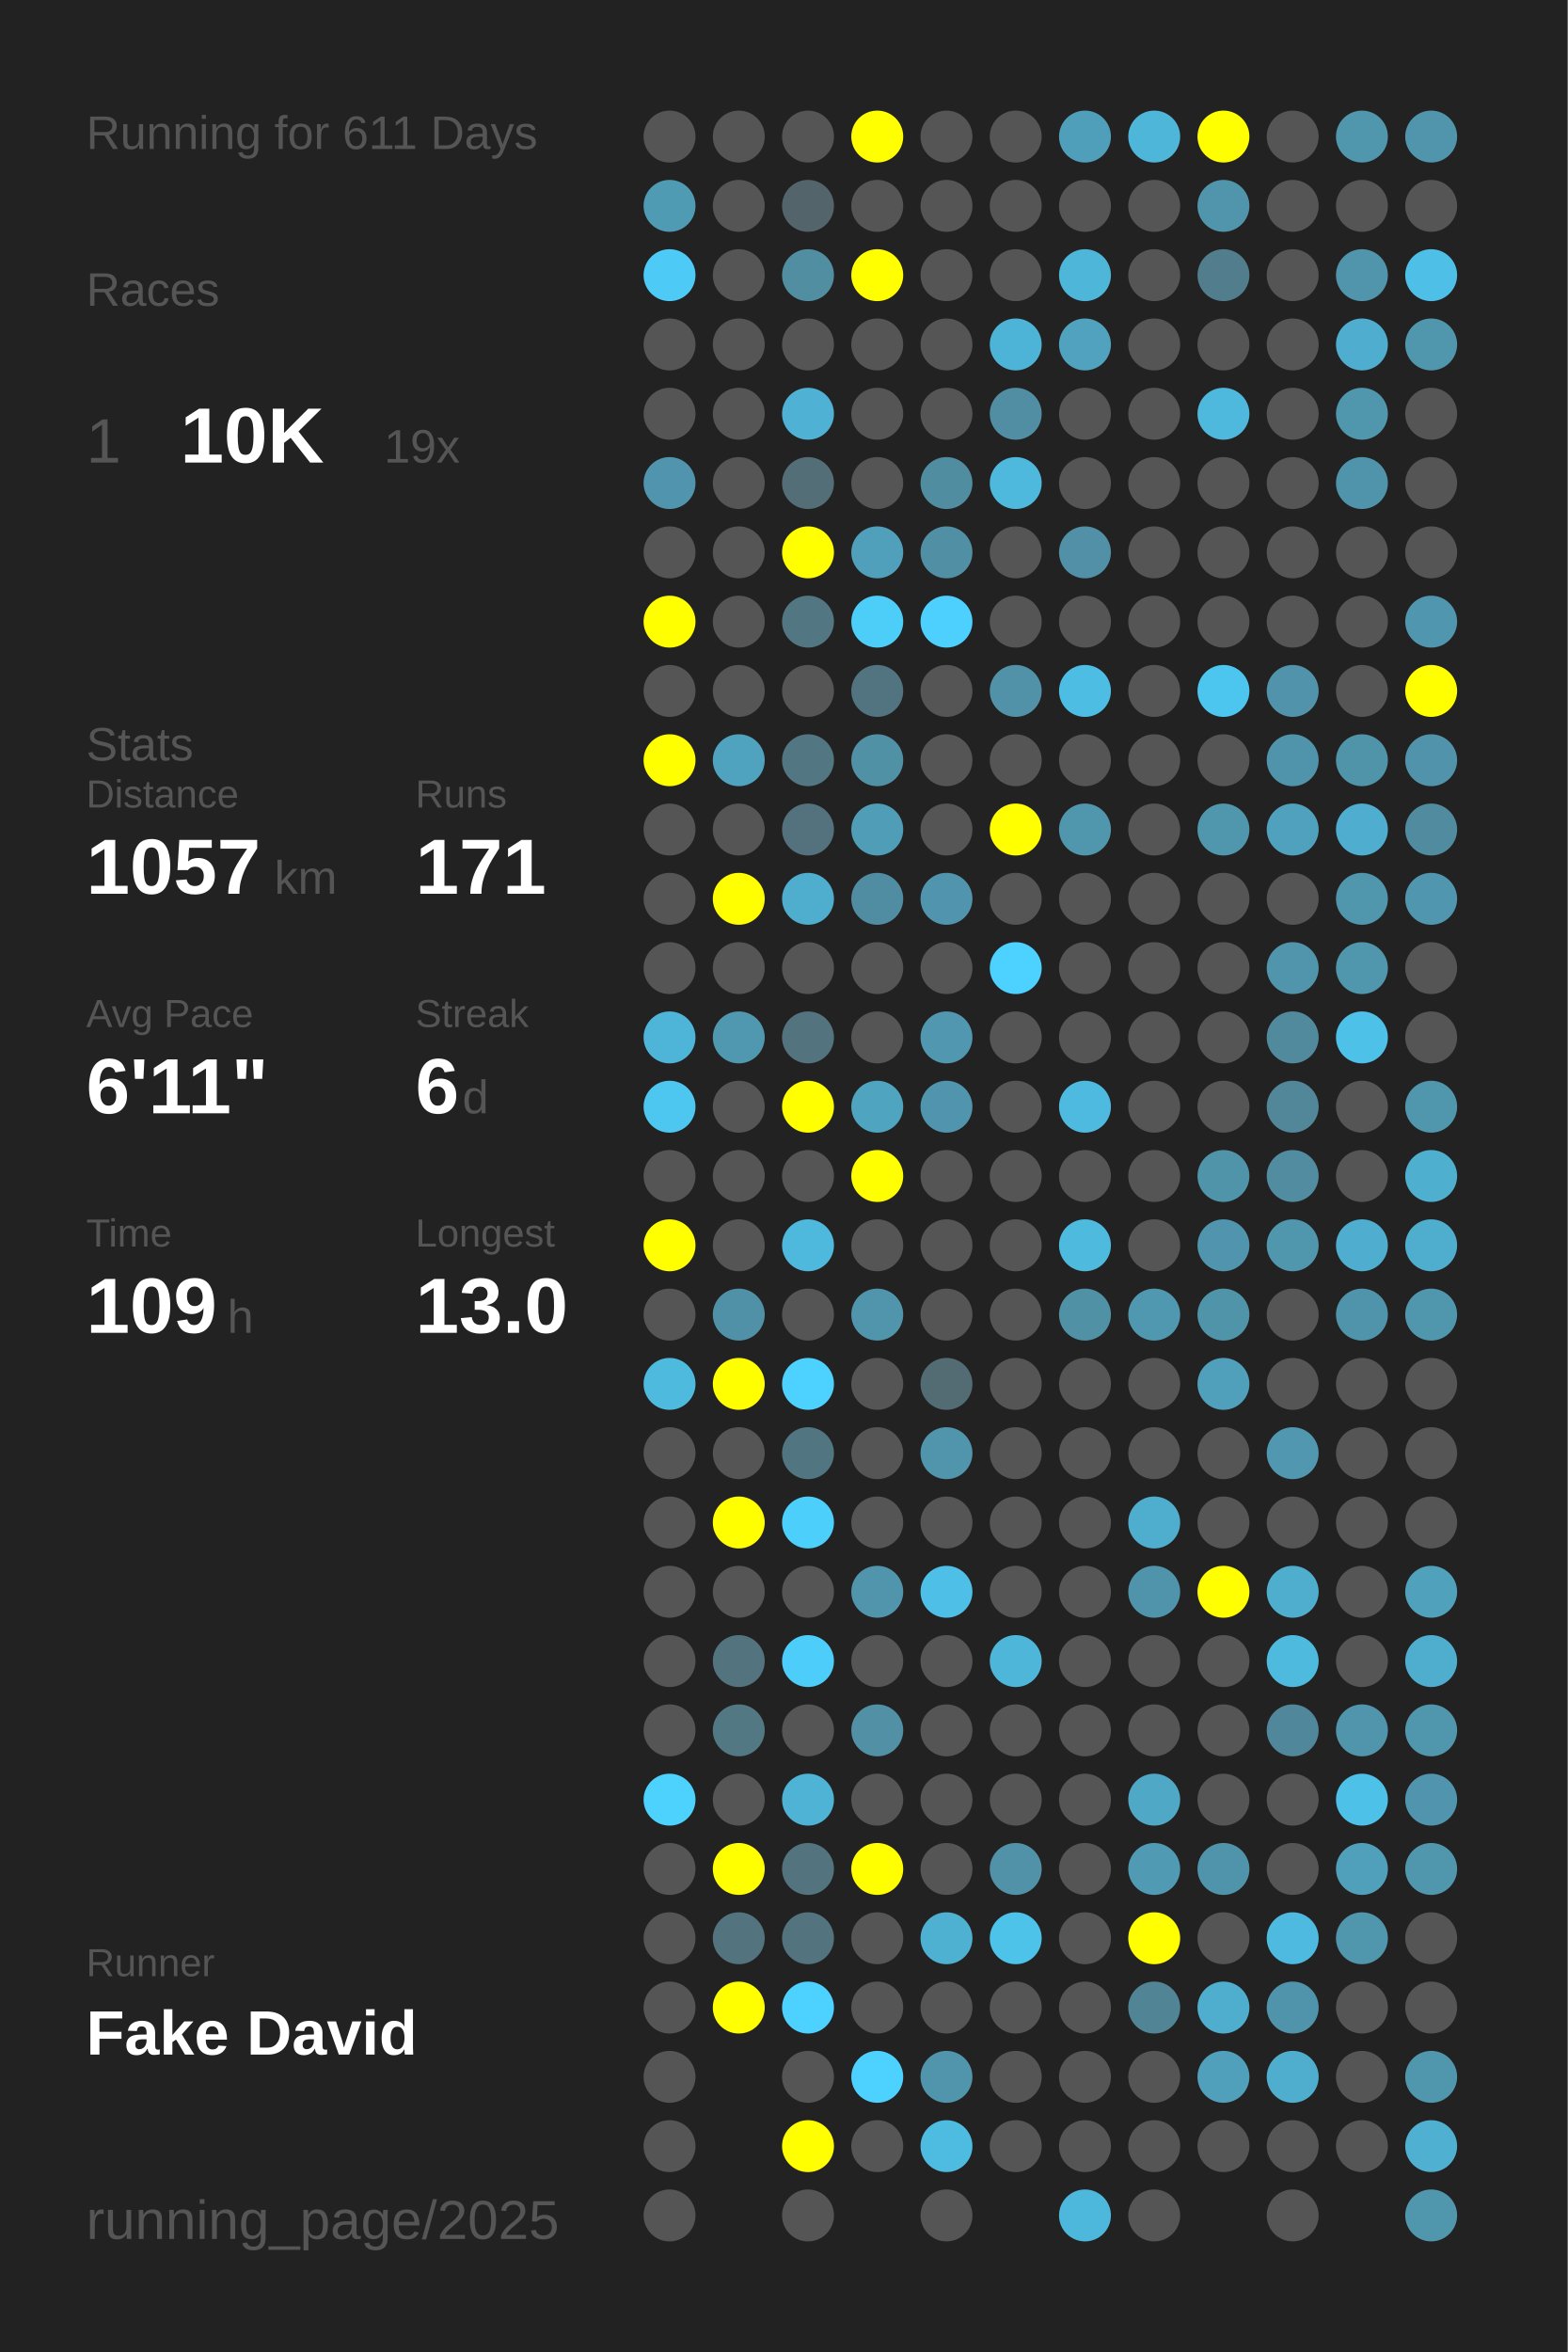
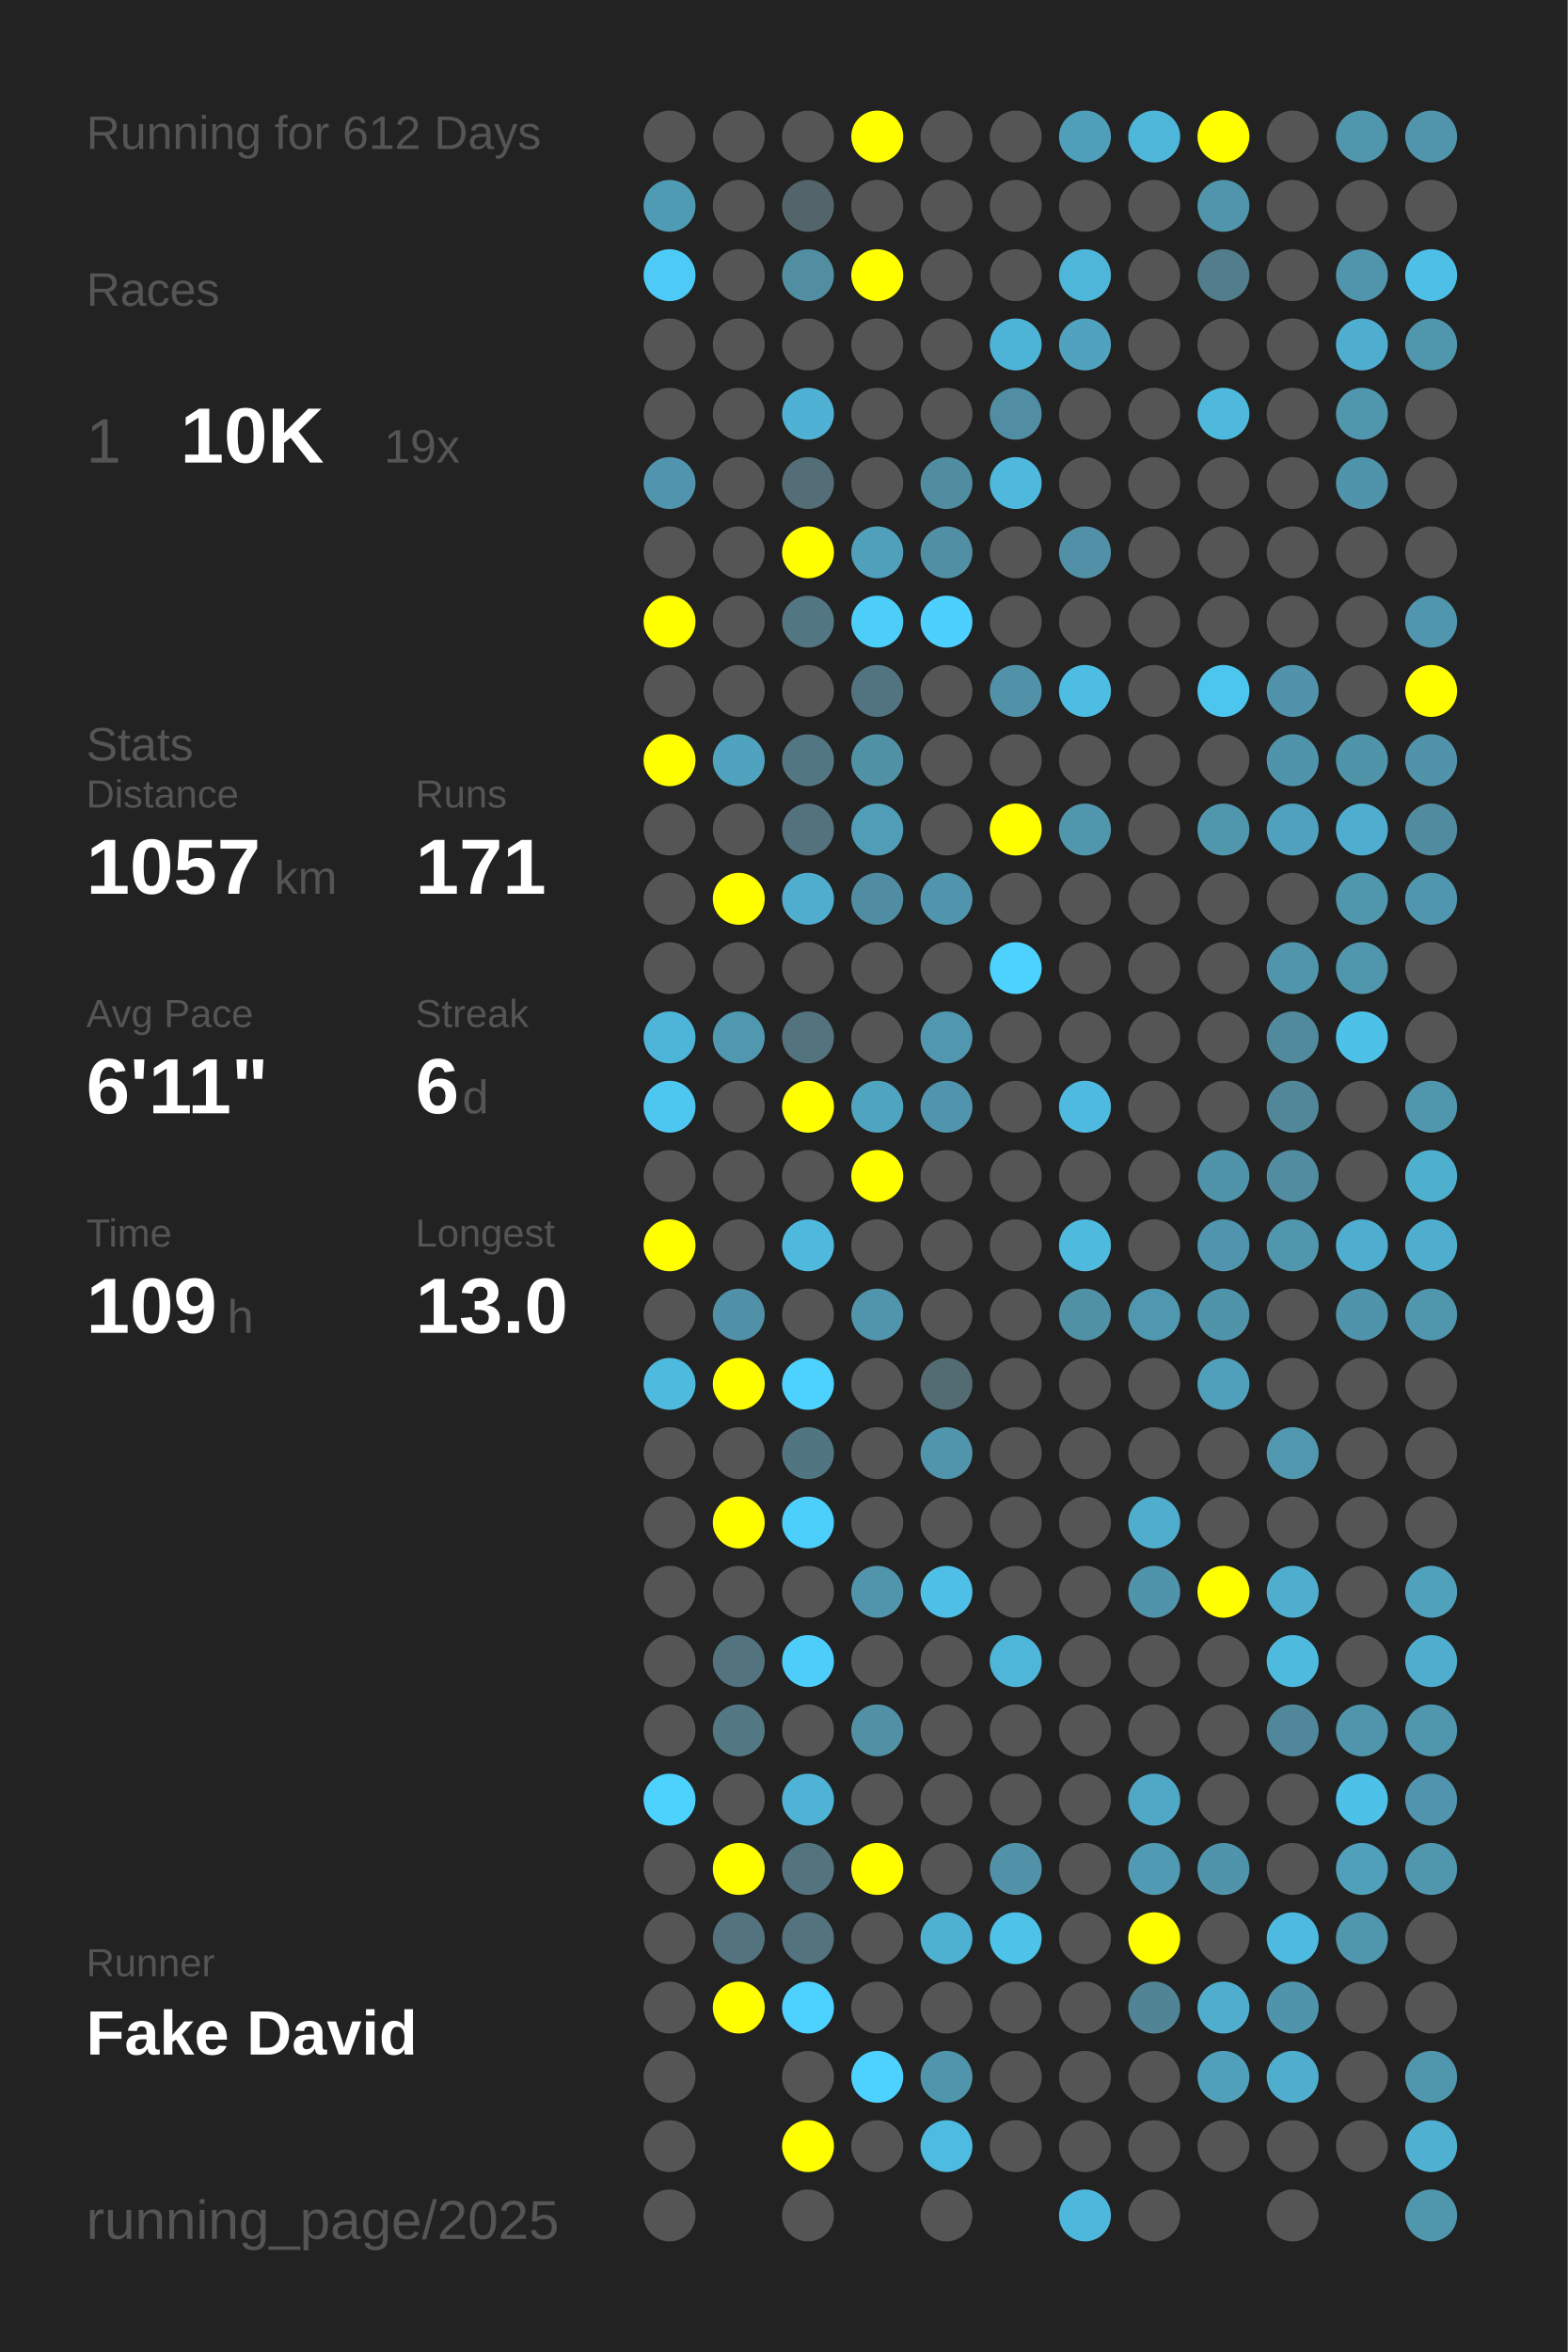
<svg xmlns="http://www.w3.org/2000/svg" baseProfile="full" height="300mm" version="1.1" viewBox="0,0,200,300" width="200mm">
  <defs />
  <rect fill="#222222" height="300" width="200" x="0" y="0" />
-   <text fill="#555555" style="font-size:6px; font-family:Arial;" x="11" y="19">Running for 611 Days</text>
+   <text fill="#555555" style="font-size:6px; font-family:Arial;" x="11" y="19">Running for 612 Days</text>
  <text fill="#555555" style="font-size:6px; font-family:Arial;" x="11" y="39">Races</text>
  <text fill="#555555" style="font-size:8px; font-family:Arial;" x="11" y="59">1</text>
  <text fill="#FFFFFF" style="font-size:10px; font-family:Arial; font-weight:bold;" x="23" y="59">10K</text>
  <text fill="#555555" style="font-size:6px; font-family:Arial;" x="49" y="59">19x</text>
  <text fill="#555555" style="font-size:6px; font-family:Arial;" x="11" y="97">Stats</text>
  <text fill="#555555" style="font-size:5px; font-family:Arial;" x="11" y="103">Distance</text>
  <text fill="#FFFFFF" style="font-size:10px; font-family:Arial; font-weight:bold;" x="11" y="114">1057</text>
  <text fill="#555555" style="font-size:6px; font-family:Arial;" x="35" y="114">km</text>
  <text fill="#555555" style="font-size:5px; font-family:Arial;" x="53" y="103">Runs</text>
  <text fill="#FFFFFF" style="font-size:10px; font-family:Arial; font-weight:bold;" x="53" y="114">171</text>
  <text fill="#555555" style="font-size:5px; font-family:Arial;" x="11" y="131">Avg Pace</text>
  <text fill="#FFFFFF" style="font-size:10px; font-family:Arial; font-weight:bold;" x="11" y="142">6'11"</text>
  <text fill="#555555" style="font-size:5px; font-family:Arial;" x="53" y="131">Streak</text>
  <text fill="#FFFFFF" style="font-size:10px; font-family:Arial; font-weight:bold;" x="53" y="142">6</text>
  <text fill="#555555" style="font-size:6px; font-family:Arial;" x="59" y="142">d</text>
  <text fill="#555555" style="font-size:5px; font-family:Arial;" x="11" y="159">Time</text>
  <text fill="#FFFFFF" style="font-size:10px; font-family:Arial; font-weight:bold;" x="11" y="170">109</text>
  <text fill="#555555" style="font-size:6px; font-family:Arial;" x="29" y="170">h</text>
  <text fill="#555555" style="font-size:5px; font-family:Arial;" x="53" y="159">Longest</text>
  <text fill="#FFFFFF" style="font-size:10px; font-family:Arial; font-weight:bold;" x="53" y="170">13.0</text>
  <text fill="#555555" style="font-size:5px; font-family:Arial;" x="11" y="252.065">Runner</text>
  <text fill="#FFFFFF" style="font-size:8px; font-family:Arial; font-weight:bold;" x="11" y="262.065">Fake David</text>
  <text fill="#555555" style="font-size:7px; font-family:Arial;" x="11" y="285.581">running_page/2025</text>
  <circle cx="85.417" cy="17.419" fill="#555555" r="3.312" />
  <circle cx="85.417" cy="26.258" fill="#509bb4" r="3.312" />
  <circle cx="85.417" cy="35.097" fill="#4dcbf6" r="3.312" />
  <circle cx="85.417" cy="43.935" fill="#555555" r="3.312" />
  <circle cx="85.417" cy="52.774" fill="#555555" r="3.312" />
  <circle cx="85.417" cy="61.613" fill="#5095ad" r="3.312" />
  <circle cx="85.417" cy="70.452" fill="#555555" r="3.312" />
  <circle cx="85.417" cy="79.29" fill="#FFFF00" r="3.312" />
  <circle cx="85.417" cy="88.129" fill="#555555" r="3.312" />
  <circle cx="85.417" cy="96.968" fill="#FFFF00" r="3.312" />
  <circle cx="85.417" cy="105.806" fill="#555555" r="3.312" />
  <circle cx="85.417" cy="114.645" fill="#555555" r="3.312" />
  <circle cx="85.417" cy="123.484" fill="#555555" r="3.312" />
  <circle cx="85.417" cy="132.323" fill="#4eb5d8" r="3.312" />
  <circle cx="85.417" cy="141.161" fill="#4dc7f0" r="3.312" />
  <circle cx="85.417" cy="150" fill="#555555" r="3.312" />
  <circle cx="85.417" cy="158.839" fill="#FFFF00" r="3.312" />
  <circle cx="85.417" cy="167.677" fill="#555555" r="3.312" />
  <circle cx="85.417" cy="176.516" fill="#4ebade" r="3.312" />
  <circle cx="85.417" cy="185.355" fill="#555555" r="3.312" />
  <circle cx="85.417" cy="194.194" fill="#555555" r="3.312" />
  <circle cx="85.417" cy="203.032" fill="#555555" r="3.312" />
  <circle cx="85.417" cy="211.871" fill="#555555" r="3.312" />
  <circle cx="85.417" cy="220.71" fill="#555555" r="3.312" />
  <circle cx="85.417" cy="229.548" fill="#4dd1fd" r="3.312" />
  <circle cx="85.417" cy="238.387" fill="#555555" r="3.312" />
  <circle cx="85.417" cy="247.226" fill="#555555" r="3.312" />
  <circle cx="85.417" cy="256.065" fill="#555555" r="3.312" />
  <circle cx="85.417" cy="264.903" fill="#555555" r="3.312" />
  <circle cx="85.417" cy="273.742" fill="#555555" r="3.312" />
  <circle cx="85.417" cy="282.581" fill="#555555" r="3.312" />
  <circle cx="94.25" cy="17.419" fill="#555555" r="3.312" />
  <circle cx="94.25" cy="26.258" fill="#555555" r="3.312" />
  <circle cx="94.25" cy="35.097" fill="#555555" r="3.312" />
  <circle cx="94.25" cy="43.935" fill="#555555" r="3.312" />
  <circle cx="94.25" cy="52.774" fill="#555555" r="3.312" />
  <circle cx="94.25" cy="61.613" fill="#555555" r="3.312" />
  <circle cx="94.25" cy="70.452" fill="#555555" r="3.312" />
  <circle cx="94.25" cy="79.29" fill="#555555" r="3.312" />
  <circle cx="94.25" cy="88.129" fill="#555555" r="3.312" />
  <circle cx="94.25" cy="96.968" fill="#4fa3bf" r="3.312" />
  <circle cx="94.25" cy="105.806" fill="#555555" r="3.312" />
  <circle cx="94.25" cy="114.645" fill="#FFFF00" r="3.312" />
  <circle cx="94.25" cy="123.484" fill="#555555" r="3.312" />
  <circle cx="94.25" cy="132.323" fill="#5098b0" r="3.312" />
  <circle cx="94.25" cy="141.161" fill="#555555" r="3.312" />
  <circle cx="94.25" cy="150" fill="#555555" r="3.312" />
  <circle cx="94.25" cy="158.839" fill="#555555" r="3.312" />
  <circle cx="94.25" cy="167.677" fill="#5191a7" r="3.312" />
  <circle cx="94.25" cy="176.516" fill="#FFFF00" r="3.312" />
  <circle cx="94.25" cy="185.355" fill="#555555" r="3.312" />
  <circle cx="94.25" cy="194.194" fill="#FFFF00" r="3.312" />
  <circle cx="94.25" cy="203.032" fill="#555555" r="3.312" />
  <circle cx="94.25" cy="211.871" fill="#53737e" r="3.312" />
  <circle cx="94.25" cy="220.71" fill="#527884" r="3.312" />
  <circle cx="94.25" cy="229.548" fill="#555555" r="3.312" />
  <circle cx="94.25" cy="238.387" fill="#FFFF00" r="3.312" />
  <circle cx="94.25" cy="247.226" fill="#53737e" r="3.312" />
  <circle cx="94.25" cy="256.065" fill="#FFFF00" r="3.312" />
  <circle cx="103.083" cy="17.419" fill="#555555" r="3.312" />
  <circle cx="103.083" cy="26.258" fill="#53656b" r="3.312" />
  <circle cx="103.083" cy="35.097" fill="#518ea2" r="3.312" />
  <circle cx="103.083" cy="43.935" fill="#555555" r="3.312" />
  <circle cx="103.083" cy="52.774" fill="#4fb2d4" r="3.312" />
  <circle cx="103.083" cy="61.613" fill="#536e77" r="3.312" />
  <circle cx="103.083" cy="70.452" fill="#FFFF00" r="3.312" />
  <circle cx="103.083" cy="79.29" fill="#527682" r="3.312" />
  <circle cx="103.083" cy="88.129" fill="#555555" r="3.312" />
  <circle cx="103.083" cy="96.968" fill="#527682" r="3.312" />
  <circle cx="103.083" cy="105.806" fill="#53727d" r="3.312" />
  <circle cx="103.083" cy="114.645" fill="#4fadcd" r="3.312" />
  <circle cx="103.083" cy="123.484" fill="#555555" r="3.312" />
  <circle cx="103.083" cy="132.323" fill="#53737e" r="3.312" />
  <circle cx="103.083" cy="141.161" fill="#FFFF00" r="3.312" />
  <circle cx="103.083" cy="150" fill="#555555" r="3.312" />
  <circle cx="103.083" cy="158.839" fill="#4eb9dd" r="3.312" />
  <circle cx="103.083" cy="167.677" fill="#555555" r="3.312" />
  <circle cx="103.083" cy="176.516" fill="#4dd1fe" r="3.312" />
  <circle cx="103.083" cy="185.355" fill="#527681" r="3.312" />
  <circle cx="103.083" cy="194.194" fill="#4dcffb" r="3.312" />
  <circle cx="103.083" cy="203.032" fill="#555555" r="3.312" />
  <circle cx="103.083" cy="211.871" fill="#4dcdf9" r="3.312" />
  <circle cx="103.083" cy="220.71" fill="#555555" r="3.312" />
  <circle cx="103.083" cy="229.548" fill="#4eb3d5" r="3.312" />
  <circle cx="103.083" cy="238.387" fill="#53747f" r="3.312" />
  <circle cx="103.083" cy="247.226" fill="#53737e" r="3.312" />
  <circle cx="103.083" cy="256.065" fill="#4dd1fe" r="3.312" />
  <circle cx="103.083" cy="264.903" fill="#555555" r="3.312" />
  <circle cx="103.083" cy="273.742" fill="#FFFF00" r="3.312" />
  <circle cx="103.083" cy="282.581" fill="#555555" r="3.312" />
  <circle cx="111.917" cy="17.419" fill="#FFFF00" r="3.312" />
  <circle cx="111.917" cy="26.258" fill="#555555" r="3.312" />
  <circle cx="111.917" cy="35.097" fill="#FFFF00" r="3.312" />
  <circle cx="111.917" cy="43.935" fill="#555555" r="3.312" />
  <circle cx="111.917" cy="52.774" fill="#555555" r="3.312" />
  <circle cx="111.917" cy="61.613" fill="#555555" r="3.312" />
  <circle cx="111.917" cy="70.452" fill="#50a0bb" r="3.312" />
  <circle cx="111.917" cy="79.29" fill="#4dcef9" r="3.312" />
  <circle cx="111.917" cy="88.129" fill="#527480" r="3.312" />
  <circle cx="111.917" cy="96.968" fill="#5191a6" r="3.312" />
  <circle cx="111.917" cy="105.806" fill="#509db7" r="3.312" />
  <circle cx="111.917" cy="114.645" fill="#518da2" r="3.312" />
  <circle cx="111.917" cy="123.484" fill="#555555" r="3.312" />
  <circle cx="111.917" cy="132.323" fill="#555555" r="3.312" />
  <circle cx="111.917" cy="141.161" fill="#4fa4c0" r="3.312" />
  <circle cx="111.917" cy="150" fill="#FFFF00" r="3.312" />
  <circle cx="111.917" cy="158.839" fill="#555555" r="3.312" />
  <circle cx="111.917" cy="167.677" fill="#5095ac" r="3.312" />
  <circle cx="111.917" cy="176.516" fill="#555555" r="3.312" />
  <circle cx="111.917" cy="185.355" fill="#555555" r="3.312" />
  <circle cx="111.917" cy="194.194" fill="#555555" r="3.312" />
  <circle cx="111.917" cy="203.032" fill="#5095ac" r="3.312" />
  <circle cx="111.917" cy="211.871" fill="#555555" r="3.312" />
  <circle cx="111.917" cy="220.71" fill="#5190a5" r="3.312" />
  <circle cx="111.917" cy="229.548" fill="#555555" r="3.312" />
  <circle cx="111.917" cy="238.387" fill="#FFFF00" r="3.312" />
  <circle cx="111.917" cy="247.226" fill="#555555" r="3.312" />
  <circle cx="111.917" cy="256.065" fill="#555555" r="3.312" />
  <circle cx="111.917" cy="264.903" fill="#4dd1fe" r="3.312" />
  <circle cx="111.917" cy="273.742" fill="#555555" r="3.312" />
  <circle cx="120.75" cy="17.419" fill="#555555" r="3.312" />
  <circle cx="120.75" cy="26.258" fill="#555555" r="3.312" />
  <circle cx="120.75" cy="35.097" fill="#555555" r="3.312" />
  <circle cx="120.75" cy="43.935" fill="#555555" r="3.312" />
  <circle cx="120.75" cy="52.774" fill="#555555" r="3.312" />
  <circle cx="120.75" cy="61.613" fill="#518da1" r="3.312" />
  <circle cx="120.75" cy="70.452" fill="#518fa4" r="3.312" />
  <circle cx="120.75" cy="79.29" fill="#4dd0fd" r="3.312" />
  <circle cx="120.75" cy="88.129" fill="#555555" r="3.312" />
  <circle cx="120.75" cy="96.968" fill="#555555" r="3.312" />
  <circle cx="120.75" cy="105.806" fill="#555555" r="3.312" />
  <circle cx="120.75" cy="114.645" fill="#5095ad" r="3.312" />
  <circle cx="120.75" cy="123.484" fill="#555555" r="3.312" />
  <circle cx="120.75" cy="132.323" fill="#5097af" r="3.312" />
  <circle cx="120.75" cy="141.161" fill="#5095ad" r="3.312" />
  <circle cx="120.75" cy="150" fill="#555555" r="3.312" />
  <circle cx="120.75" cy="158.839" fill="#555555" r="3.312" />
  <circle cx="120.75" cy="167.677" fill="#555555" r="3.312" />
  <circle cx="120.75" cy="176.516" fill="#536b73" r="3.312" />
  <circle cx="120.75" cy="185.355" fill="#5095ac" r="3.312" />
  <circle cx="120.75" cy="194.194" fill="#555555" r="3.312" />
  <circle cx="120.75" cy="203.032" fill="#4ebfe6" r="3.312" />
  <circle cx="120.75" cy="211.871" fill="#555555" r="3.312" />
  <circle cx="120.75" cy="220.71" fill="#555555" r="3.312" />
  <circle cx="120.75" cy="229.548" fill="#555555" r="3.312" />
  <circle cx="120.75" cy="238.387" fill="#555555" r="3.312" />
  <circle cx="120.75" cy="247.226" fill="#4fb1d2" r="3.312" />
  <circle cx="120.75" cy="256.065" fill="#555555" r="3.312" />
  <circle cx="120.75" cy="264.903" fill="#5095ac" r="3.312" />
  <circle cx="120.75" cy="273.742" fill="#4ebbe0" r="3.312" />
  <circle cx="120.75" cy="282.581" fill="#555555" r="3.312" />
  <circle cx="129.583" cy="17.419" fill="#555555" r="3.312" />
  <circle cx="129.583" cy="26.258" fill="#555555" r="3.312" />
  <circle cx="129.583" cy="35.097" fill="#555555" r="3.312" />
  <circle cx="129.583" cy="43.935" fill="#4eb4d7" r="3.312" />
  <circle cx="129.583" cy="52.774" fill="#518ea3" r="3.312" />
  <circle cx="129.583" cy="61.613" fill="#4eb9dd" r="3.312" />
  <circle cx="129.583" cy="70.452" fill="#555555" r="3.312" />
  <circle cx="129.583" cy="79.29" fill="#555555" r="3.312" />
  <circle cx="129.583" cy="88.129" fill="#5192a8" r="3.312" />
  <circle cx="129.583" cy="96.968" fill="#555555" r="3.312" />
  <circle cx="129.583" cy="105.806" fill="#FFFF00" r="3.312" />
  <circle cx="129.583" cy="114.645" fill="#555555" r="3.312" />
  <circle cx="129.583" cy="123.484" fill="#4dd1fe" r="3.312" />
  <circle cx="129.583" cy="132.323" fill="#555555" r="3.312" />
  <circle cx="129.583" cy="141.161" fill="#555555" r="3.312" />
  <circle cx="129.583" cy="150" fill="#555555" r="3.312" />
  <circle cx="129.583" cy="158.839" fill="#555555" r="3.312" />
  <circle cx="129.583" cy="167.677" fill="#555555" r="3.312" />
  <circle cx="129.583" cy="176.516" fill="#555555" r="3.312" />
  <circle cx="129.583" cy="185.355" fill="#555555" r="3.312" />
  <circle cx="129.583" cy="194.194" fill="#555555" r="3.312" />
  <circle cx="129.583" cy="203.032" fill="#555555" r="3.312" />
  <circle cx="129.583" cy="211.871" fill="#4eb6d9" r="3.312" />
  <circle cx="129.583" cy="220.71" fill="#555555" r="3.312" />
  <circle cx="129.583" cy="229.548" fill="#555555" r="3.312" />
  <circle cx="129.583" cy="238.387" fill="#5192a8" r="3.312" />
  <circle cx="129.583" cy="247.226" fill="#4dc3ea" r="3.312" />
  <circle cx="129.583" cy="256.065" fill="#555555" r="3.312" />
  <circle cx="129.583" cy="264.903" fill="#555555" r="3.312" />
  <circle cx="129.583" cy="273.742" fill="#555555" r="3.312" />
  <circle cx="138.417" cy="17.419" fill="#509fba" r="3.312" />
  <circle cx="138.417" cy="26.258" fill="#555555" r="3.312" />
  <circle cx="138.417" cy="35.097" fill="#4eb6d9" r="3.312" />
  <circle cx="138.417" cy="43.935" fill="#50a2be" r="3.312" />
  <circle cx="138.417" cy="52.774" fill="#555555" r="3.312" />
  <circle cx="138.417" cy="61.613" fill="#555555" r="3.312" />
  <circle cx="138.417" cy="70.452" fill="#5190a6" r="3.312" />
  <circle cx="138.417" cy="79.29" fill="#555555" r="3.312" />
  <circle cx="138.417" cy="88.129" fill="#4ebde3" r="3.312" />
  <circle cx="138.417" cy="96.968" fill="#555555" r="3.312" />
  <circle cx="138.417" cy="105.806" fill="#5096ad" r="3.312" />
  <circle cx="138.417" cy="114.645" fill="#555555" r="3.312" />
  <circle cx="138.417" cy="123.484" fill="#555555" r="3.312" />
  <circle cx="138.417" cy="132.323" fill="#555555" r="3.312" />
  <circle cx="138.417" cy="141.161" fill="#4ebadf" r="3.312" />
  <circle cx="138.417" cy="150" fill="#555555" r="3.312" />
  <circle cx="138.417" cy="158.839" fill="#4ebade" r="3.312" />
  <circle cx="138.417" cy="167.677" fill="#5191a6" r="3.312" />
  <circle cx="138.417" cy="176.516" fill="#555555" r="3.312" />
  <circle cx="138.417" cy="185.355" fill="#555555" r="3.312" />
  <circle cx="138.417" cy="194.194" fill="#555555" r="3.312" />
  <circle cx="138.417" cy="203.032" fill="#555555" r="3.312" />
  <circle cx="138.417" cy="211.871" fill="#555555" r="3.312" />
  <circle cx="138.417" cy="220.71" fill="#555555" r="3.312" />
  <circle cx="138.417" cy="229.548" fill="#555555" r="3.312" />
  <circle cx="138.417" cy="238.387" fill="#555555" r="3.312" />
  <circle cx="138.417" cy="247.226" fill="#555555" r="3.312" />
  <circle cx="138.417" cy="256.065" fill="#555555" r="3.312" />
  <circle cx="138.417" cy="264.903" fill="#555555" r="3.312" />
  <circle cx="138.417" cy="273.742" fill="#555555" r="3.312" />
  <circle cx="138.417" cy="282.581" fill="#4eb8dc" r="3.312" />
  <circle cx="147.25" cy="17.419" fill="#4eb6d9" r="3.312" />
  <circle cx="147.25" cy="26.258" fill="#555555" r="3.312" />
  <circle cx="147.25" cy="35.097" fill="#555555" r="3.312" />
  <circle cx="147.25" cy="43.935" fill="#555555" r="3.312" />
  <circle cx="147.25" cy="52.774" fill="#555555" r="3.312" />
  <circle cx="147.25" cy="61.613" fill="#555555" r="3.312" />
  <circle cx="147.25" cy="70.452" fill="#555555" r="3.312" />
  <circle cx="147.25" cy="79.29" fill="#555555" r="3.312" />
  <circle cx="147.25" cy="88.129" fill="#555555" r="3.312" />
  <circle cx="147.25" cy="96.968" fill="#555555" r="3.312" />
  <circle cx="147.25" cy="105.806" fill="#555555" r="3.312" />
  <circle cx="147.25" cy="114.645" fill="#555555" r="3.312" />
  <circle cx="147.25" cy="123.484" fill="#555555" r="3.312" />
  <circle cx="147.25" cy="132.323" fill="#555555" r="3.312" />
  <circle cx="147.25" cy="141.161" fill="#555555" r="3.312" />
  <circle cx="147.25" cy="150" fill="#555555" r="3.312" />
  <circle cx="147.25" cy="158.839" fill="#555555" r="3.312" />
  <circle cx="147.25" cy="167.677" fill="#5098b0" r="3.312" />
  <circle cx="147.25" cy="176.516" fill="#555555" r="3.312" />
  <circle cx="147.25" cy="185.355" fill="#555555" r="3.312" />
  <circle cx="147.25" cy="194.194" fill="#4fadcd" r="3.312" />
  <circle cx="147.25" cy="203.032" fill="#5094ab" r="3.312" />
  <circle cx="147.25" cy="211.871" fill="#555555" r="3.312" />
  <circle cx="147.25" cy="220.71" fill="#555555" r="3.312" />
  <circle cx="147.25" cy="229.548" fill="#4fa8c6" r="3.312" />
  <circle cx="147.25" cy="238.387" fill="#509ab3" r="3.312" />
  <circle cx="147.25" cy="247.226" fill="#FFFF00" r="3.312" />
  <circle cx="147.25" cy="256.065" fill="#518596" r="3.312" />
  <circle cx="147.25" cy="264.903" fill="#555555" r="3.312" />
  <circle cx="147.25" cy="273.742" fill="#555555" r="3.312" />
  <circle cx="147.25" cy="282.581" fill="#555555" r="3.312" />
  <circle cx="156.083" cy="17.419" fill="#FFFF00" r="3.312" />
  <circle cx="156.083" cy="26.258" fill="#5095ac" r="3.312" />
  <circle cx="156.083" cy="35.097" fill="#527d8c" r="3.312" />
  <circle cx="156.083" cy="43.935" fill="#555555" r="3.312" />
  <circle cx="156.083" cy="52.774" fill="#4eb9dd" r="3.312" />
  <circle cx="156.083" cy="61.613" fill="#555555" r="3.312" />
  <circle cx="156.083" cy="70.452" fill="#555555" r="3.312" />
  <circle cx="156.083" cy="79.29" fill="#555555" r="3.312" />
  <circle cx="156.083" cy="88.129" fill="#4dc6ef" r="3.312" />
  <circle cx="156.083" cy="96.968" fill="#555555" r="3.312" />
  <circle cx="156.083" cy="105.806" fill="#5096ad" r="3.312" />
  <circle cx="156.083" cy="114.645" fill="#555555" r="3.312" />
  <circle cx="156.083" cy="123.484" fill="#555555" r="3.312" />
  <circle cx="156.083" cy="132.323" fill="#555555" r="3.312" />
  <circle cx="156.083" cy="141.161" fill="#555555" r="3.312" />
  <circle cx="156.083" cy="150" fill="#5094aa" r="3.312" />
  <circle cx="156.083" cy="158.839" fill="#5095ad" r="3.312" />
  <circle cx="156.083" cy="167.677" fill="#5094aa" r="3.312" />
  <circle cx="156.083" cy="176.516" fill="#50a0bc" r="3.312" />
  <circle cx="156.083" cy="185.355" fill="#555555" r="3.312" />
  <circle cx="156.083" cy="194.194" fill="#555555" r="3.312" />
  <circle cx="156.083" cy="203.032" fill="#FFFF00" r="3.312" />
  <circle cx="156.083" cy="211.871" fill="#555555" r="3.312" />
  <circle cx="156.083" cy="220.71" fill="#555555" r="3.312" />
  <circle cx="156.083" cy="229.548" fill="#555555" r="3.312" />
  <circle cx="156.083" cy="238.387" fill="#5094ab" r="3.312" />
  <circle cx="156.083" cy="247.226" fill="#555555" r="3.312" />
  <circle cx="156.083" cy="256.065" fill="#4faece" r="3.312" />
  <circle cx="156.083" cy="264.903" fill="#50a0bb" r="3.312" />
  <circle cx="156.083" cy="273.742" fill="#555555" r="3.312" />
  <circle cx="164.917" cy="17.419" fill="#555555" r="3.312" />
  <circle cx="164.917" cy="26.258" fill="#555555" r="3.312" />
  <circle cx="164.917" cy="35.097" fill="#555555" r="3.312" />
  <circle cx="164.917" cy="43.935" fill="#555555" r="3.312" />
  <circle cx="164.917" cy="52.774" fill="#555555" r="3.312" />
  <circle cx="164.917" cy="61.613" fill="#555555" r="3.312" />
  <circle cx="164.917" cy="70.452" fill="#555555" r="3.312" />
  <circle cx="164.917" cy="79.29" fill="#555555" r="3.312" />
  <circle cx="164.917" cy="88.129" fill="#5093aa" r="3.312" />
  <circle cx="164.917" cy="96.968" fill="#5094ab" r="3.312" />
  <circle cx="164.917" cy="105.806" fill="#50a1bd" r="3.312" />
  <circle cx="164.917" cy="114.645" fill="#555555" r="3.312" />
  <circle cx="164.917" cy="123.484" fill="#5095ac" r="3.312" />
  <circle cx="164.917" cy="132.323" fill="#518a9d" r="3.312" />
  <circle cx="164.917" cy="141.161" fill="#518799" r="3.312" />
  <circle cx="164.917" cy="150" fill="#518ca0" r="3.312" />
  <circle cx="164.917" cy="158.839" fill="#5096ad" r="3.312" />
  <circle cx="164.917" cy="167.677" fill="#555555" r="3.312" />
  <circle cx="164.917" cy="176.516" fill="#555555" r="3.312" />
  <circle cx="164.917" cy="185.355" fill="#5097af" r="3.312" />
  <circle cx="164.917" cy="194.194" fill="#555555" r="3.312" />
  <circle cx="164.917" cy="203.032" fill="#4faece" r="3.312" />
  <circle cx="164.917" cy="211.871" fill="#4ebade" r="3.312" />
  <circle cx="164.917" cy="220.71" fill="#51879a" r="3.312" />
  <circle cx="164.917" cy="229.548" fill="#555555" r="3.312" />
  <circle cx="164.917" cy="238.387" fill="#555555" r="3.312" />
  <circle cx="164.917" cy="247.226" fill="#4ebadf" r="3.312" />
  <circle cx="164.917" cy="256.065" fill="#5094ab" r="3.312" />
  <circle cx="164.917" cy="264.903" fill="#4faece" r="3.312" />
  <circle cx="164.917" cy="273.742" fill="#555555" r="3.312" />
  <circle cx="164.917" cy="282.581" fill="#555555" r="3.312" />
  <circle cx="173.75" cy="17.419" fill="#5096ad" r="3.312" />
  <circle cx="173.75" cy="26.258" fill="#555555" r="3.312" />
  <circle cx="173.75" cy="35.097" fill="#5095ac" r="3.312" />
  <circle cx="173.75" cy="43.935" fill="#4faecf" r="3.312" />
  <circle cx="173.75" cy="52.774" fill="#5096ad" r="3.312" />
  <circle cx="173.75" cy="61.613" fill="#5094ab" r="3.312" />
  <circle cx="173.75" cy="70.452" fill="#555555" r="3.312" />
  <circle cx="173.75" cy="79.29" fill="#555555" r="3.312" />
  <circle cx="173.75" cy="88.129" fill="#555555" r="3.312" />
  <circle cx="173.75" cy="96.968" fill="#5094aa" r="3.312" />
  <circle cx="173.75" cy="105.806" fill="#4faecf" r="3.312" />
  <circle cx="173.75" cy="114.645" fill="#5096ad" r="3.312" />
  <circle cx="173.75" cy="123.484" fill="#5096ad" r="3.312" />
  <circle cx="173.75" cy="132.323" fill="#4ec1e9" r="3.312" />
  <circle cx="173.75" cy="141.161" fill="#555555" r="3.312" />
  <circle cx="173.75" cy="150" fill="#555555" r="3.312" />
  <circle cx="173.75" cy="158.839" fill="#4faecf" r="3.312" />
  <circle cx="173.75" cy="167.677" fill="#5094ab" r="3.312" />
  <circle cx="173.75" cy="176.516" fill="#555555" r="3.312" />
  <circle cx="173.75" cy="185.355" fill="#555555" r="3.312" />
  <circle cx="173.75" cy="194.194" fill="#555555" r="3.312" />
  <circle cx="173.75" cy="203.032" fill="#555555" r="3.312" />
  <circle cx="173.75" cy="211.871" fill="#555555" r="3.312" />
  <circle cx="173.75" cy="220.71" fill="#5095ac" r="3.312" />
  <circle cx="173.75" cy="229.548" fill="#4ec1e8" r="3.312" />
  <circle cx="173.75" cy="238.387" fill="#50a0bb" r="3.312" />
  <circle cx="173.75" cy="247.226" fill="#5096ad" r="3.312" />
  <circle cx="173.75" cy="256.065" fill="#555555" r="3.312" />
  <circle cx="173.75" cy="264.903" fill="#555555" r="3.312" />
  <circle cx="173.75" cy="273.742" fill="#555555" r="3.312" />
  <circle cx="182.583" cy="17.419" fill="#5095ac" r="3.312" />
  <circle cx="182.583" cy="26.258" fill="#555555" r="3.312" />
  <circle cx="182.583" cy="35.097" fill="#4ec0e7" r="3.312" />
  <circle cx="182.583" cy="43.935" fill="#5096ad" r="3.312" />
  <circle cx="182.583" cy="52.774" fill="#555555" r="3.312" />
  <circle cx="182.583" cy="61.613" fill="#555555" r="3.312" />
  <circle cx="182.583" cy="70.452" fill="#555555" r="3.312" />
  <circle cx="182.583" cy="79.29" fill="#5096ae" r="3.312" />
  <circle cx="182.583" cy="88.129" fill="#FFFF00" r="3.312" />
  <circle cx="182.583" cy="96.968" fill="#5093aa" r="3.312" />
  <circle cx="182.583" cy="105.806" fill="#518b9f" r="3.312" />
  <circle cx="182.583" cy="114.645" fill="#5096ae" r="3.312" />
  <circle cx="182.583" cy="123.484" fill="#555555" r="3.312" />
  <circle cx="182.583" cy="132.323" fill="#555555" r="3.312" />
  <circle cx="182.583" cy="141.161" fill="#5096ad" r="3.312" />
  <circle cx="182.583" cy="150" fill="#4fafcf" r="3.312" />
  <circle cx="182.583" cy="158.839" fill="#4faece" r="3.312" />
  <circle cx="182.583" cy="167.677" fill="#5096ad" r="3.312" />
  <circle cx="182.583" cy="176.516" fill="#555555" r="3.312" />
  <circle cx="182.583" cy="185.355" fill="#555555" r="3.312" />
  <circle cx="182.583" cy="194.194" fill="#555555" r="3.312" />
  <circle cx="182.583" cy="203.032" fill="#50a1bc" r="3.312" />
  <circle cx="182.583" cy="211.871" fill="#4fadcd" r="3.312" />
  <circle cx="182.583" cy="220.71" fill="#5096ad" r="3.312" />
  <circle cx="182.583" cy="229.548" fill="#5095ad" r="3.312" />
  <circle cx="182.583" cy="238.387" fill="#5097ae" r="3.312" />
  <circle cx="182.583" cy="247.226" fill="#555555" r="3.312" />
  <circle cx="182.583" cy="256.065" fill="#555555" r="3.312" />
  <circle cx="182.583" cy="264.903" fill="#5096ad" r="3.312" />
  <circle cx="182.583" cy="273.742" fill="#4fb0d1" r="3.312" />
  <circle cx="182.583" cy="282.581" fill="#5096ad" r="3.312" />
</svg>
